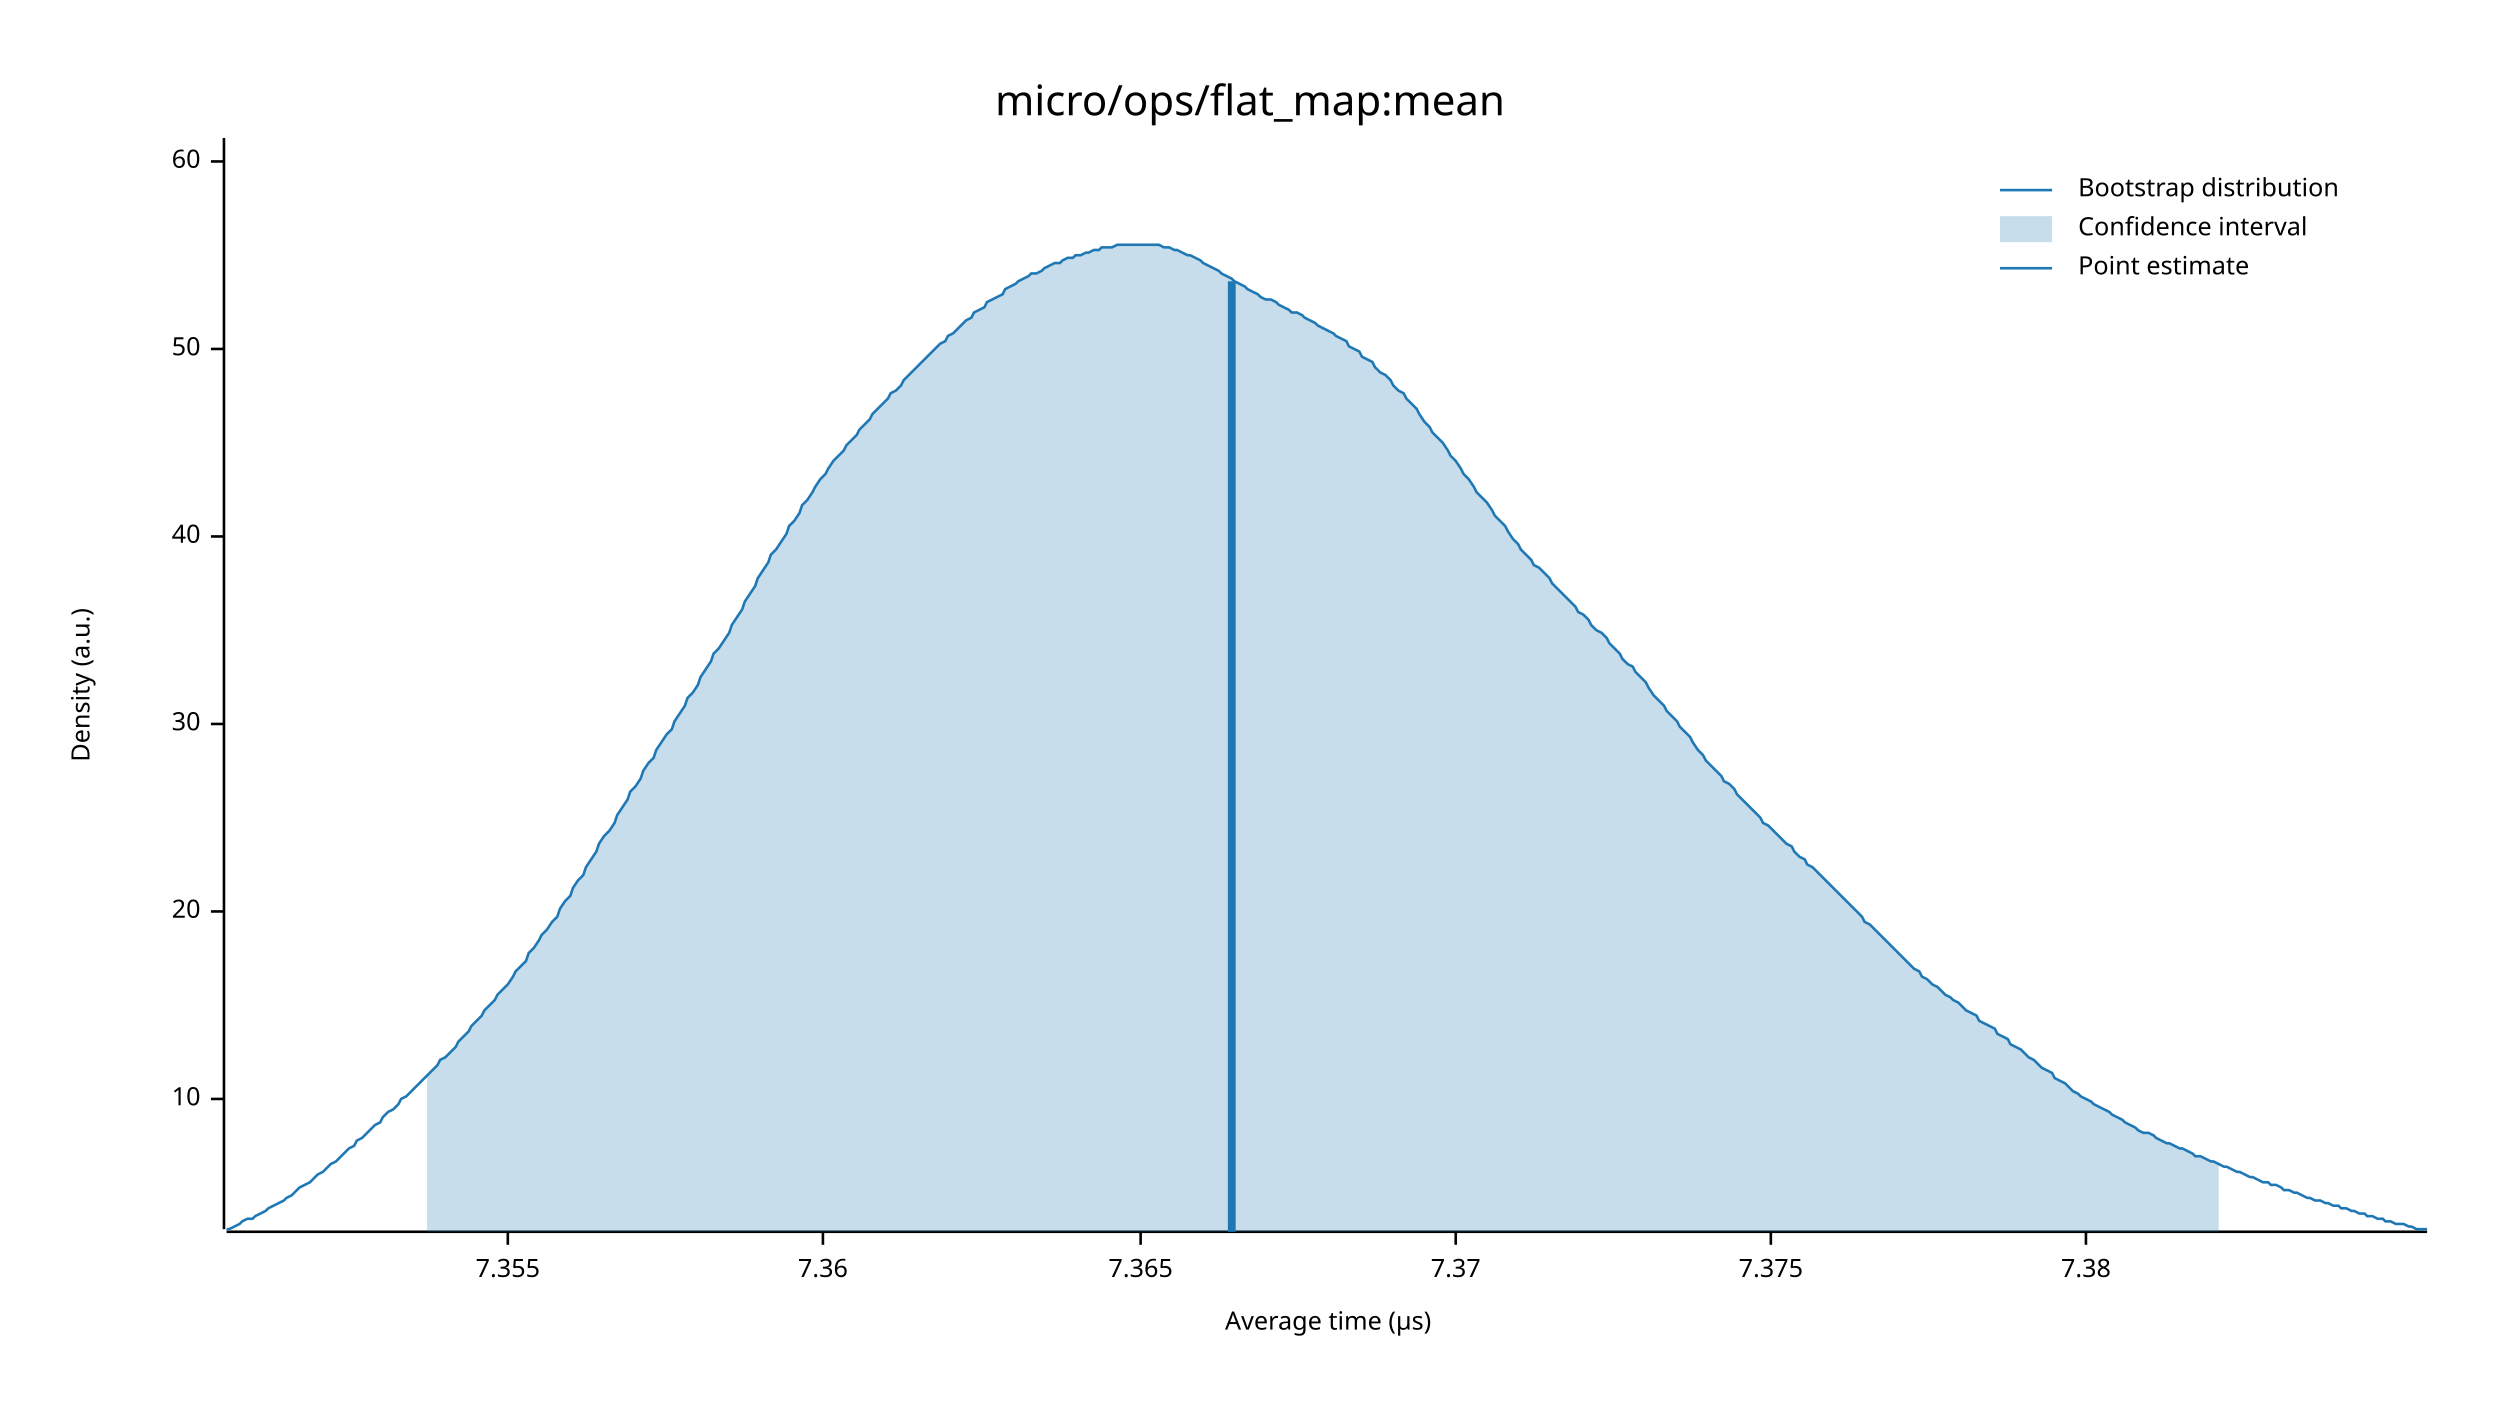
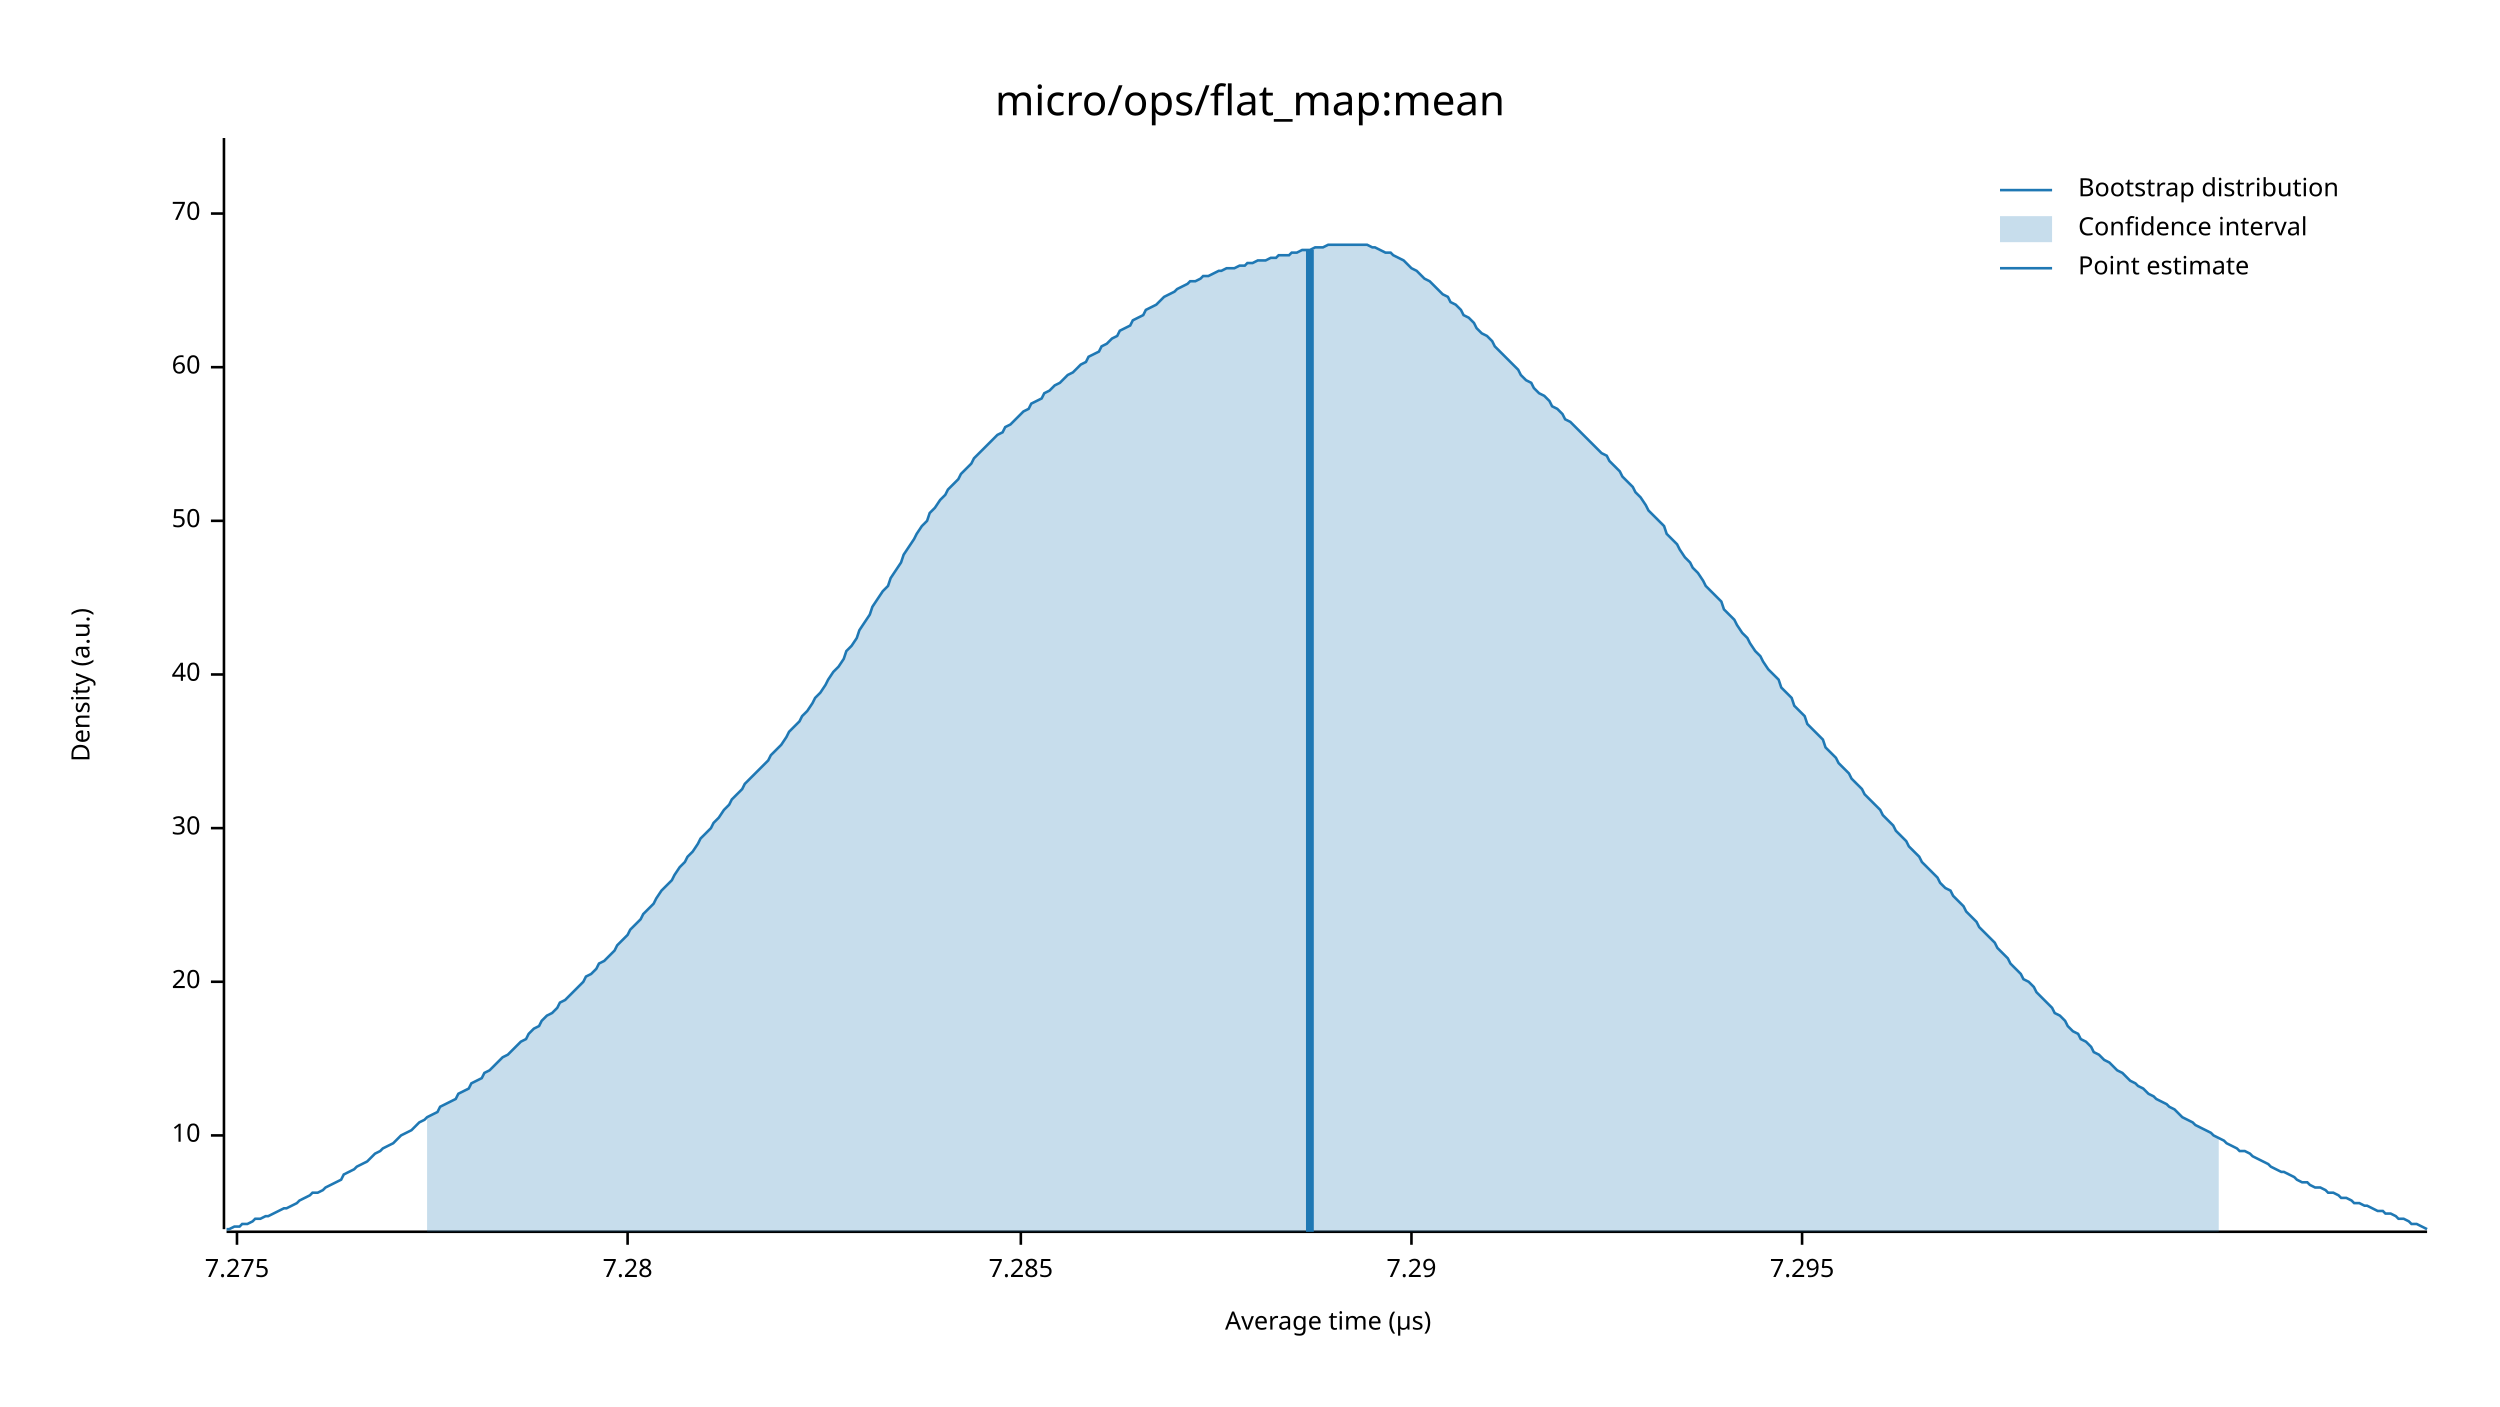
<svg xmlns="http://www.w3.org/2000/svg" width="960" height="540" viewBox="0 0 960 540">
  <text x="480" y="32" dy="0.76em" text-anchor="middle" font-family="sans-serif" font-size="16.129" opacity="1" fill="#000000">
micro/ops/flat_map:mean
</text>
  <text x="27" y="263" dy="0.76em" text-anchor="middle" font-family="sans-serif" font-size="9.677" opacity="1" fill="#000000" transform="rotate(270, 27, 263)">
Density (a.u.)
</text>
  <text x="510" y="513" dy="-0.5ex" text-anchor="middle" font-family="sans-serif" font-size="9.677" opacity="1" fill="#000000">
Average time (µs)
</text>
  <polyline fill="none" opacity="1" stroke="#000000" stroke-width="1" points="86,53 86,472 " />
-   <text x="77" y="422" dy="0.5ex" text-anchor="end" font-family="sans-serif" font-size="9.677" opacity="1" fill="#000000">
+   <text x="77" y="436" dy="0.5ex" text-anchor="end" font-family="sans-serif" font-size="9.677" opacity="1" fill="#000000">
10
</text>
-   <polyline fill="none" opacity="1" stroke="#000000" stroke-width="1" points="81,422 86,422 " />
-   <text x="77" y="350" dy="0.5ex" text-anchor="end" font-family="sans-serif" font-size="9.677" opacity="1" fill="#000000">
+   <polyline fill="none" opacity="1" stroke="#000000" stroke-width="1" points="81,436 86,436 " />
+   <text x="77" y="377" dy="0.5ex" text-anchor="end" font-family="sans-serif" font-size="9.677" opacity="1" fill="#000000">
20
</text>
-   <polyline fill="none" opacity="1" stroke="#000000" stroke-width="1" points="81,350 86,350 " />
-   <text x="77" y="278" dy="0.5ex" text-anchor="end" font-family="sans-serif" font-size="9.677" opacity="1" fill="#000000">
+   <polyline fill="none" opacity="1" stroke="#000000" stroke-width="1" points="81,377 86,377 " />
+   <text x="77" y="318" dy="0.5ex" text-anchor="end" font-family="sans-serif" font-size="9.677" opacity="1" fill="#000000">
30
</text>
-   <polyline fill="none" opacity="1" stroke="#000000" stroke-width="1" points="81,278 86,278 " />
-   <text x="77" y="206" dy="0.5ex" text-anchor="end" font-family="sans-serif" font-size="9.677" opacity="1" fill="#000000">
+   <polyline fill="none" opacity="1" stroke="#000000" stroke-width="1" points="81,318 86,318 " />
+   <text x="77" y="259" dy="0.5ex" text-anchor="end" font-family="sans-serif" font-size="9.677" opacity="1" fill="#000000">
40
</text>
-   <polyline fill="none" opacity="1" stroke="#000000" stroke-width="1" points="81,206 86,206 " />
-   <text x="77" y="134" dy="0.5ex" text-anchor="end" font-family="sans-serif" font-size="9.677" opacity="1" fill="#000000">
+   <polyline fill="none" opacity="1" stroke="#000000" stroke-width="1" points="81,259 86,259 " />
+   <text x="77" y="200" dy="0.5ex" text-anchor="end" font-family="sans-serif" font-size="9.677" opacity="1" fill="#000000">
50
</text>
-   <polyline fill="none" opacity="1" stroke="#000000" stroke-width="1" points="81,134 86,134 " />
-   <text x="77" y="62" dy="0.5ex" text-anchor="end" font-family="sans-serif" font-size="9.677" opacity="1" fill="#000000">
+   <polyline fill="none" opacity="1" stroke="#000000" stroke-width="1" points="81,200 86,200 " />
+   <text x="77" y="141" dy="0.5ex" text-anchor="end" font-family="sans-serif" font-size="9.677" opacity="1" fill="#000000">
60
</text>
-   <polyline fill="none" opacity="1" stroke="#000000" stroke-width="1" points="81,62 86,62 " />
+   <polyline fill="none" opacity="1" stroke="#000000" stroke-width="1" points="81,141 86,141 " />
+   <text x="77" y="82" dy="0.5ex" text-anchor="end" font-family="sans-serif" font-size="9.677" opacity="1" fill="#000000">
+ 70
+ </text>
+   <polyline fill="none" opacity="1" stroke="#000000" stroke-width="1" points="81,82 86,82 " />
  <polyline fill="none" opacity="1" stroke="#000000" stroke-width="1" points="87,473 932,473 " />
-   <text x="195" y="483" dy="0.76em" text-anchor="middle" font-family="sans-serif" font-size="9.677" opacity="1" fill="#000000">
- 7.355
+   <text x="91" y="483" dy="0.76em" text-anchor="middle" font-family="sans-serif" font-size="9.677" opacity="1" fill="#000000">
+ 7.275
</text>
-   <polyline fill="none" opacity="1" stroke="#000000" stroke-width="1" points="195,473 195,478 " />
-   <text x="316" y="483" dy="0.76em" text-anchor="middle" font-family="sans-serif" font-size="9.677" opacity="1" fill="#000000">
- 7.36
+   <polyline fill="none" opacity="1" stroke="#000000" stroke-width="1" points="91,473 91,478 " />
+   <text x="241" y="483" dy="0.76em" text-anchor="middle" font-family="sans-serif" font-size="9.677" opacity="1" fill="#000000">
+ 7.28
</text>
-   <polyline fill="none" opacity="1" stroke="#000000" stroke-width="1" points="316,473 316,478 " />
-   <text x="438" y="483" dy="0.76em" text-anchor="middle" font-family="sans-serif" font-size="9.677" opacity="1" fill="#000000">
- 7.365
+   <polyline fill="none" opacity="1" stroke="#000000" stroke-width="1" points="241,473 241,478 " />
+   <text x="392" y="483" dy="0.76em" text-anchor="middle" font-family="sans-serif" font-size="9.677" opacity="1" fill="#000000">
+ 7.285
</text>
-   <polyline fill="none" opacity="1" stroke="#000000" stroke-width="1" points="438,473 438,478 " />
-   <text x="559" y="483" dy="0.76em" text-anchor="middle" font-family="sans-serif" font-size="9.677" opacity="1" fill="#000000">
- 7.37
+   <polyline fill="none" opacity="1" stroke="#000000" stroke-width="1" points="392,473 392,478 " />
+   <text x="542" y="483" dy="0.76em" text-anchor="middle" font-family="sans-serif" font-size="9.677" opacity="1" fill="#000000">
+ 7.29
</text>
-   <polyline fill="none" opacity="1" stroke="#000000" stroke-width="1" points="559,473 559,478 " />
-   <text x="680" y="483" dy="0.76em" text-anchor="middle" font-family="sans-serif" font-size="9.677" opacity="1" fill="#000000">
- 7.375
+   <polyline fill="none" opacity="1" stroke="#000000" stroke-width="1" points="542,473 542,478 " />
+   <text x="692" y="483" dy="0.76em" text-anchor="middle" font-family="sans-serif" font-size="9.677" opacity="1" fill="#000000">
+ 7.295
</text>
-   <polyline fill="none" opacity="1" stroke="#000000" stroke-width="1" points="680,473 680,478 " />
-   <text x="801" y="483" dy="0.76em" text-anchor="middle" font-family="sans-serif" font-size="9.677" opacity="1" fill="#000000">
- 7.38
- </text>
-   <polyline fill="none" opacity="1" stroke="#000000" stroke-width="1" points="801,473 801,478 " />
-   <polyline fill="none" opacity="1" stroke="#1F78B4" stroke-width="1" points="87,472 88,472 90,471 92,470 93,469 95,468 97,468 98,467 100,466 102,465 103,464 105,463 107,462 109,461 110,460 112,459 114,457 115,456 117,455 119,454 120,453 122,451 124,450 125,449 127,447 129,446 131,444 132,443 134,441 136,440 137,438 139,437 141,435 142,434 144,432 146,431 147,429 149,427 151,426 153,424 154,422 156,421 158,419 159,418 161,416 163,414 164,413 166,411 168,409 169,407 171,406 173,404 175,402 176,400 178,398 180,396 181,394 183,392 185,390 186,388 188,386 190,384 191,382 193,380 195,378 197,375 198,373 200,371 202,369 203,366 205,364 207,361 208,359 210,357 212,354 214,352 215,349 217,346 219,344 220,341 222,338 224,336 225,333 227,330 229,327 230,324 232,321 234,319 236,316 237,313 239,310 241,307 242,304 244,302 246,299 247,296 249,293 251,291 252,288 254,285 256,282 258,280 259,277 261,274 263,271 264,268 266,266 268,263 269,260 271,257 273,254 274,251 276,249 278,246 280,243 281,240 283,237 285,234 286,231 288,228 290,225 291,222 293,219 295,216 296,213 298,211 300,208 302,205 303,202 305,200 307,197 308,194 310,192 312,189 313,187 315,184 317,182 318,180 320,177 322,175 324,173 325,171 327,169 329,167 330,165 332,163 334,161 335,159 337,157 339,155 341,153 342,151 344,150 346,148 347,146 349,144 351,142 352,141 354,139 356,137 357,136 359,134 361,132 363,131 364,129 366,128 368,126 369,125 371,123 373,122 374,120 376,119 378,118 379,116 381,115 383,114 385,113 386,111 388,110 390,109 391,108 393,107 395,106 396,105 398,105 400,104 401,103 403,102 405,101 407,101 408,100 410,99 412,99 413,98 415,98 417,97 418,97 420,96 422,96 423,95 425,95 427,95 429,94 430,94 432,94 434,94 435,94 437,94 439,94 440,94 442,94 444,94 445,94 447,95 449,95 451,96 452,96 454,97 456,98 457,98 459,99 461,100 462,101 464,102 466,103 468,104 469,105 471,106 473,107 474,108 476,109 478,110 479,111 481,112 483,113 484,114 486,115 488,115 490,116 491,117 493,118 495,119 496,120 498,120 500,121 501,122 503,123 505,124 506,125 508,126 510,127 512,128 513,129 515,130 517,131 518,133 520,134 522,135 523,137 525,138 527,139 528,141 530,143 532,144 534,146 535,148 537,150 539,151 540,153 542,155 544,157 545,159 547,162 549,164 550,166 552,168 554,170 556,173 557,175 559,177 561,180 562,182 564,184 566,187 567,189 569,191 571,193 573,196 574,198 576,200 578,202 579,204 581,207 583,209 584,211 586,213 588,215 589,217 591,218 593,220 595,222 596,224 598,226 600,228 601,229 603,231 605,233 606,235 608,236 610,238 611,240 613,242 615,243 617,245 618,247 620,249 622,251 623,253 625,255 627,256 628,258 630,260 632,262 633,264 635,267 637,269 639,271 640,273 642,275 644,277 645,279 647,281 649,283 650,285 652,288 654,290 655,292 657,294 659,296 661,298 662,300 664,301 666,303 667,305 669,307 671,309 672,310 674,312 676,314 677,316 679,317 681,319 683,321 684,322 686,324 688,325 689,327 691,329 693,330 694,332 696,333 698,335 700,337 701,338 703,340 705,342 706,343 708,345 710,347 711,348 713,350 715,352 716,354 718,355 720,357 722,359 723,360 725,362 727,364 728,365 730,367 732,369 733,370 735,372 737,373 738,375 740,376 742,378 744,379 745,380 747,382 749,383 750,384 752,385 754,387 755,388 757,389 759,390 760,392 762,393 764,394 766,395 767,397 769,398 771,399 772,401 774,402 776,403 777,404 779,406 781,407 782,408 784,410 786,411 788,412 789,414 791,415 793,416 794,417 796,419 798,420 799,421 801,422 803,423 804,424 806,425 808,426 810,427 811,428 813,429 815,430 816,431 818,432 820,433 821,434 823,435 825,435 827,436 828,437 830,438 832,439 833,439 835,440 837,441 838,441 840,442 842,443 843,444 845,444 847,445 849,446 850,446 852,447 854,448 855,448 857,449 859,450 860,450 862,451 864,452 865,452 867,453 869,454 871,454 872,455 874,455 876,456 877,457 879,457 881,458 882,458 884,459 886,460 887,460 889,461 891,461 893,462 894,462 896,463 898,463 899,464 901,464 903,465 904,465 906,466 908,466 909,467 911,467 913,468 915,468 916,469 918,469 920,470 921,470 923,470 925,471 926,471 928,472 930,472 932,472 " />
-   <polygon opacity="0.25" fill="#1F78B4" points="164,413 166,411 168,409 169,407 171,406 173,404 175,402 176,400 178,398 180,396 181,394 183,392 185,390 186,388 188,386 190,384 191,382 193,380 195,378 197,375 198,373 200,371 202,369 203,366 205,364 207,361 208,359 210,357 212,354 214,352 215,349 217,346 219,344 220,341 222,338 224,336 225,333 227,330 229,327 230,324 232,321 234,319 236,316 237,313 239,310 241,307 242,304 244,302 246,299 247,296 249,293 251,291 252,288 254,285 256,282 258,280 259,277 261,274 263,271 264,268 266,266 268,263 269,260 271,257 273,254 274,251 276,249 278,246 280,243 281,240 283,237 285,234 286,231 288,228 290,225 291,222 293,219 295,216 296,213 298,211 300,208 302,205 303,202 305,200 307,197 308,194 310,192 312,189 313,187 315,184 317,182 318,180 320,177 322,175 324,173 325,171 327,169 329,167 330,165 332,163 334,161 335,159 337,157 339,155 341,153 342,151 344,150 346,148 347,146 349,144 351,142 352,141 354,139 356,137 357,136 359,134 361,132 363,131 364,129 366,128 368,126 369,125 371,123 373,122 374,120 376,119 378,118 379,116 381,115 383,114 385,113 386,111 388,110 390,109 391,108 393,107 395,106 396,105 398,105 400,104 401,103 403,102 405,101 407,101 408,100 410,99 412,99 413,98 415,98 417,97 418,97 420,96 422,96 423,95 425,95 427,95 429,94 430,94 432,94 434,94 435,94 437,94 439,94 440,94 442,94 444,94 445,94 447,95 449,95 451,96 452,96 454,97 456,98 457,98 459,99 461,100 462,101 464,102 466,103 468,104 469,105 471,106 473,107 474,108 476,109 478,110 479,111 481,112 483,113 484,114 486,115 488,115 490,116 491,117 493,118 495,119 496,120 498,120 500,121 501,122 503,123 505,124 506,125 508,126 510,127 512,128 513,129 515,130 517,131 518,133 520,134 522,135 523,137 525,138 527,139 528,141 530,143 532,144 534,146 535,148 537,150 539,151 540,153 542,155 544,157 545,159 547,162 549,164 550,166 552,168 554,170 556,173 557,175 559,177 561,180 562,182 564,184 566,187 567,189 569,191 571,193 573,196 574,198 576,200 578,202 579,204 581,207 583,209 584,211 586,213 588,215 589,217 591,218 593,220 595,222 596,224 598,226 600,228 601,229 603,231 605,233 606,235 608,236 610,238 611,240 613,242 615,243 617,245 618,247 620,249 622,251 623,253 625,255 627,256 628,258 630,260 632,262 633,264 635,267 637,269 639,271 640,273 642,275 644,277 645,279 647,281 649,283 650,285 652,288 654,290 655,292 657,294 659,296 661,298 662,300 664,301 666,303 667,305 669,307 671,309 672,310 674,312 676,314 677,316 679,317 681,319 683,321 684,322 686,324 688,325 689,327 691,329 693,330 694,332 696,333 698,335 700,337 701,338 703,340 705,342 706,343 708,345 710,347 711,348 713,350 715,352 716,354 718,355 720,357 722,359 723,360 725,362 727,364 728,365 730,367 732,369 733,370 735,372 737,373 738,375 740,376 742,378 744,379 745,380 747,382 749,383 750,384 752,385 754,387 755,388 757,389 759,390 760,392 762,393 764,394 766,395 767,397 769,398 771,399 772,401 774,402 776,403 777,404 779,406 781,407 782,408 784,410 786,411 788,412 789,414 791,415 793,416 794,417 796,419 798,420 799,421 801,422 803,423 804,424 806,425 808,426 810,427 811,428 813,429 815,430 816,431 818,432 820,433 821,434 823,435 825,435 827,436 828,437 830,438 832,439 833,439 835,440 837,441 838,441 840,442 842,443 843,444 845,444 847,445 849,446 850,446 852,447 852,473 164,473 " />
-   <polyline fill="none" opacity="1" stroke="#1F78B4" stroke-width="3" points="473,473 473,108 " />
+   <polyline fill="none" opacity="1" stroke="#000000" stroke-width="1" points="692,473 692,478 " />
+   <polyline fill="none" opacity="1" stroke="#1F78B4" stroke-width="1" points="87,472 88,472 90,471 92,471 93,470 95,470 97,469 98,468 100,468 102,467 103,467 105,466 107,465 109,464 110,464 112,463 114,462 115,461 117,460 119,459 120,458 122,458 124,457 125,456 127,455 129,454 131,453 132,451 134,450 136,449 137,448 139,447 141,446 142,445 144,443 146,442 147,441 149,440 151,439 153,437 154,436 156,435 158,434 159,433 161,431 163,430 164,429 166,428 168,427 169,425 171,424 173,423 175,422 176,420 178,419 180,418 181,416 183,415 185,414 186,412 188,411 190,409 191,408 193,406 195,405 197,403 198,402 200,400 202,399 203,397 205,395 207,394 208,392 210,390 212,389 214,387 215,385 217,384 219,382 220,381 222,379 224,377 225,375 227,374 229,372 230,370 232,369 234,367 236,365 237,363 239,361 241,359 242,357 244,355 246,353 247,351 249,349 251,347 252,345 254,342 256,340 258,338 259,336 261,333 263,331 264,329 266,327 268,324 269,322 271,320 273,318 274,316 276,314 278,311 280,309 281,307 283,305 285,303 286,301 288,299 290,297 291,296 293,294 295,292 296,290 298,288 300,286 302,283 303,281 305,279 307,277 308,275 310,273 312,270 313,268 315,266 317,263 318,261 320,258 322,256 324,253 325,250 327,248 329,245 330,242 332,239 334,236 335,233 337,230 339,227 341,225 342,222 344,219 346,216 347,213 349,210 351,207 352,205 354,202 356,200 357,197 359,195 361,192 363,190 364,188 366,186 368,184 369,182 371,180 373,178 374,176 376,174 378,172 379,171 381,169 383,167 385,166 386,164 388,163 390,161 391,160 393,158 395,157 396,155 398,154 400,153 401,151 403,150 405,148 407,147 408,146 410,144 412,143 413,142 415,140 417,139 418,137 420,136 422,135 423,133 425,132 427,130 429,129 430,127 432,126 434,125 435,123 437,122 439,121 440,119 442,118 444,117 445,116 447,114 449,113 451,112 452,111 454,110 456,109 457,108 459,108 461,107 462,106 464,106 466,105 468,104 469,104 471,103 473,103 474,103 476,102 478,102 479,101 481,101 483,100 484,100 486,100 488,99 490,99 491,98 493,98 495,98 496,97 498,97 500,96 501,96 503,96 505,95 506,95 508,95 510,94 512,94 513,94 515,94 517,94 518,94 520,94 522,94 523,94 525,94 527,95 528,95 530,96 532,97 534,97 535,98 537,99 539,100 540,101 542,103 544,104 545,105 547,107 549,108 550,109 552,111 554,113 556,114 557,116 559,117 561,119 562,121 564,122 566,124 567,126 569,128 571,129 573,131 574,133 576,135 578,137 579,138 581,140 583,142 584,144 586,146 588,147 589,149 591,151 593,152 595,154 596,156 598,157 600,159 601,161 603,162 605,164 606,165 608,167 610,169 611,170 613,172 615,174 617,175 618,177 620,179 622,181 623,183 625,185 627,187 628,189 630,191 632,194 633,196 635,198 637,200 639,202 640,205 642,207 644,209 645,211 647,214 649,216 650,218 652,220 654,223 655,225 657,227 659,229 661,231 662,234 664,236 666,238 667,240 669,243 671,245 672,247 674,250 676,252 677,254 679,257 681,259 683,261 684,264 686,266 688,268 689,271 691,273 693,275 694,278 696,280 698,282 700,284 701,287 703,289 705,291 706,293 708,295 710,297 711,299 713,301 715,303 716,305 718,307 720,309 722,311 723,313 725,315 727,317 728,319 730,321 732,323 733,325 735,327 737,329 738,331 740,333 742,335 744,337 745,339 747,341 749,342 750,344 752,346 754,348 755,350 757,352 759,354 760,356 762,358 764,360 766,362 767,364 769,366 771,368 772,370 774,372 776,374 777,376 779,377 781,379 782,381 784,383 786,385 788,387 789,389 791,390 793,392 794,394 796,396 798,397 799,399 801,400 803,402 804,404 806,405 808,407 810,408 811,409 813,411 815,412 816,413 818,415 820,416 821,417 823,418 825,420 827,421 828,422 830,423 832,424 833,425 835,426 837,428 838,429 840,430 842,431 843,432 845,433 847,434 849,435 850,436 852,437 854,438 855,439 857,440 859,441 860,442 862,442 864,443 865,444 867,445 869,446 871,447 872,448 874,449 876,450 877,450 879,451 881,452 882,453 884,454 886,454 887,455 889,456 891,456 893,457 894,458 896,458 898,459 899,460 901,460 903,461 904,462 906,462 908,463 909,463 911,464 913,465 915,465 916,466 918,466 920,467 921,468 923,468 925,469 926,470 928,470 930,471 932,472 " />
+   <polygon opacity="0.25" fill="#1F78B4" points="164,429 166,428 168,427 169,425 171,424 173,423 175,422 176,420 178,419 180,418 181,416 183,415 185,414 186,412 188,411 190,409 191,408 193,406 195,405 197,403 198,402 200,400 202,399 203,397 205,395 207,394 208,392 210,390 212,389 214,387 215,385 217,384 219,382 220,381 222,379 224,377 225,375 227,374 229,372 230,370 232,369 234,367 236,365 237,363 239,361 241,359 242,357 244,355 246,353 247,351 249,349 251,347 252,345 254,342 256,340 258,338 259,336 261,333 263,331 264,329 266,327 268,324 269,322 271,320 273,318 274,316 276,314 278,311 280,309 281,307 283,305 285,303 286,301 288,299 290,297 291,296 293,294 295,292 296,290 298,288 300,286 302,283 303,281 305,279 307,277 308,275 310,273 312,270 313,268 315,266 317,263 318,261 320,258 322,256 324,253 325,250 327,248 329,245 330,242 332,239 334,236 335,233 337,230 339,227 341,225 342,222 344,219 346,216 347,213 349,210 351,207 352,205 354,202 356,200 357,197 359,195 361,192 363,190 364,188 366,186 368,184 369,182 371,180 373,178 374,176 376,174 378,172 379,171 381,169 383,167 385,166 386,164 388,163 390,161 391,160 393,158 395,157 396,155 398,154 400,153 401,151 403,150 405,148 407,147 408,146 410,144 412,143 413,142 415,140 417,139 418,137 420,136 422,135 423,133 425,132 427,130 429,129 430,127 432,126 434,125 435,123 437,122 439,121 440,119 442,118 444,117 445,116 447,114 449,113 451,112 452,111 454,110 456,109 457,108 459,108 461,107 462,106 464,106 466,105 468,104 469,104 471,103 473,103 474,103 476,102 478,102 479,101 481,101 483,100 484,100 486,100 488,99 490,99 491,98 493,98 495,98 496,97 498,97 500,96 501,96 503,96 505,95 506,95 508,95 510,94 512,94 513,94 515,94 517,94 518,94 520,94 522,94 523,94 525,94 527,95 528,95 530,96 532,97 534,97 535,98 537,99 539,100 540,101 542,103 544,104 545,105 547,107 549,108 550,109 552,111 554,113 556,114 557,116 559,117 561,119 562,121 564,122 566,124 567,126 569,128 571,129 573,131 574,133 576,135 578,137 579,138 581,140 583,142 584,144 586,146 588,147 589,149 591,151 593,152 595,154 596,156 598,157 600,159 601,161 603,162 605,164 606,165 608,167 610,169 611,170 613,172 615,174 617,175 618,177 620,179 622,181 623,183 625,185 627,187 628,189 630,191 632,194 633,196 635,198 637,200 639,202 640,205 642,207 644,209 645,211 647,214 649,216 650,218 652,220 654,223 655,225 657,227 659,229 661,231 662,234 664,236 666,238 667,240 669,243 671,245 672,247 674,250 676,252 677,254 679,257 681,259 683,261 684,264 686,266 688,268 689,271 691,273 693,275 694,278 696,280 698,282 700,284 701,287 703,289 705,291 706,293 708,295 710,297 711,299 713,301 715,303 716,305 718,307 720,309 722,311 723,313 725,315 727,317 728,319 730,321 732,323 733,325 735,327 737,329 738,331 740,333 742,335 744,337 745,339 747,341 749,342 750,344 752,346 754,348 755,350 757,352 759,354 760,356 762,358 764,360 766,362 767,364 769,366 771,368 772,370 774,372 776,374 777,376 779,377 781,379 782,381 784,383 786,385 788,387 789,389 791,390 793,392 794,394 796,396 798,397 799,399 801,400 803,402 804,404 806,405 808,407 810,408 811,409 813,411 815,412 816,413 818,415 820,416 821,417 823,418 825,420 827,421 828,422 830,423 832,424 833,425 835,426 837,428 838,429 840,430 842,431 843,432 845,433 847,434 849,435 850,436 852,437 852,473 164,473 " />
+   <polyline fill="none" opacity="1" stroke="#1F78B4" stroke-width="3" points="503,473 503,96 " />
  <text x="798" y="68" dy="0.76em" text-anchor="start" font-family="sans-serif" font-size="9.677" opacity="1" fill="#000000">
Bootstrap distribution
</text>
  <text x="798" y="83" dy="0.76em" text-anchor="start" font-family="sans-serif" font-size="9.677" opacity="1" fill="#000000">
Confidence interval
</text>
  <text x="798" y="98" dy="0.76em" text-anchor="start" font-family="sans-serif" font-size="9.677" opacity="1" fill="#000000">
Point estimate
</text>
  <polyline fill="none" opacity="1" stroke="#1F78B4" stroke-width="1" points="768,73 788,73 " />
  <rect x="768" y="83" width="20" height="10" opacity="0.25" fill="#1F78B4" stroke="none" />
  <polyline fill="none" opacity="1" stroke="#1F78B4" stroke-width="1" points="768,103 788,103 " />
</svg>
